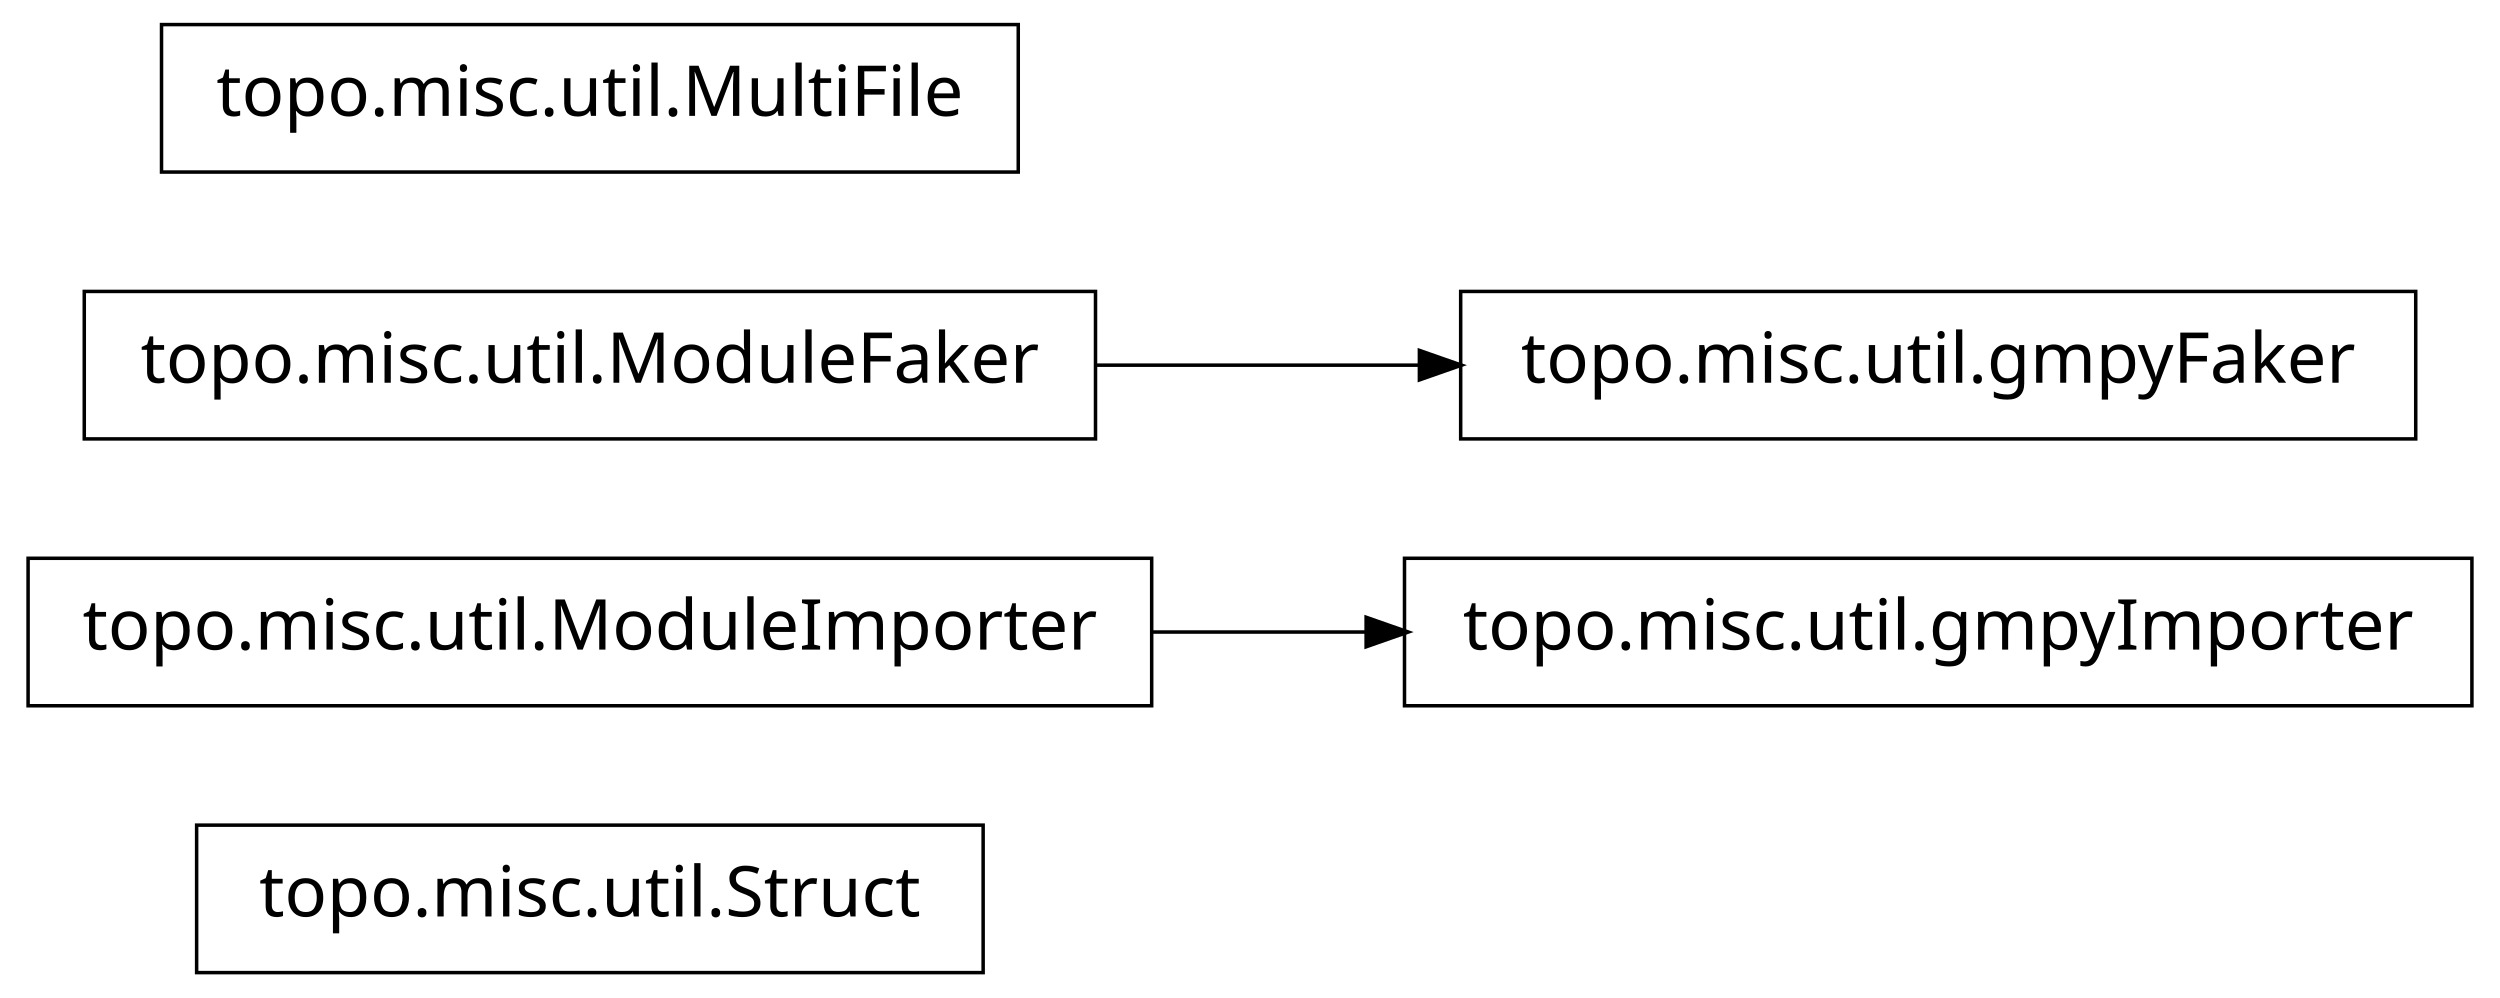
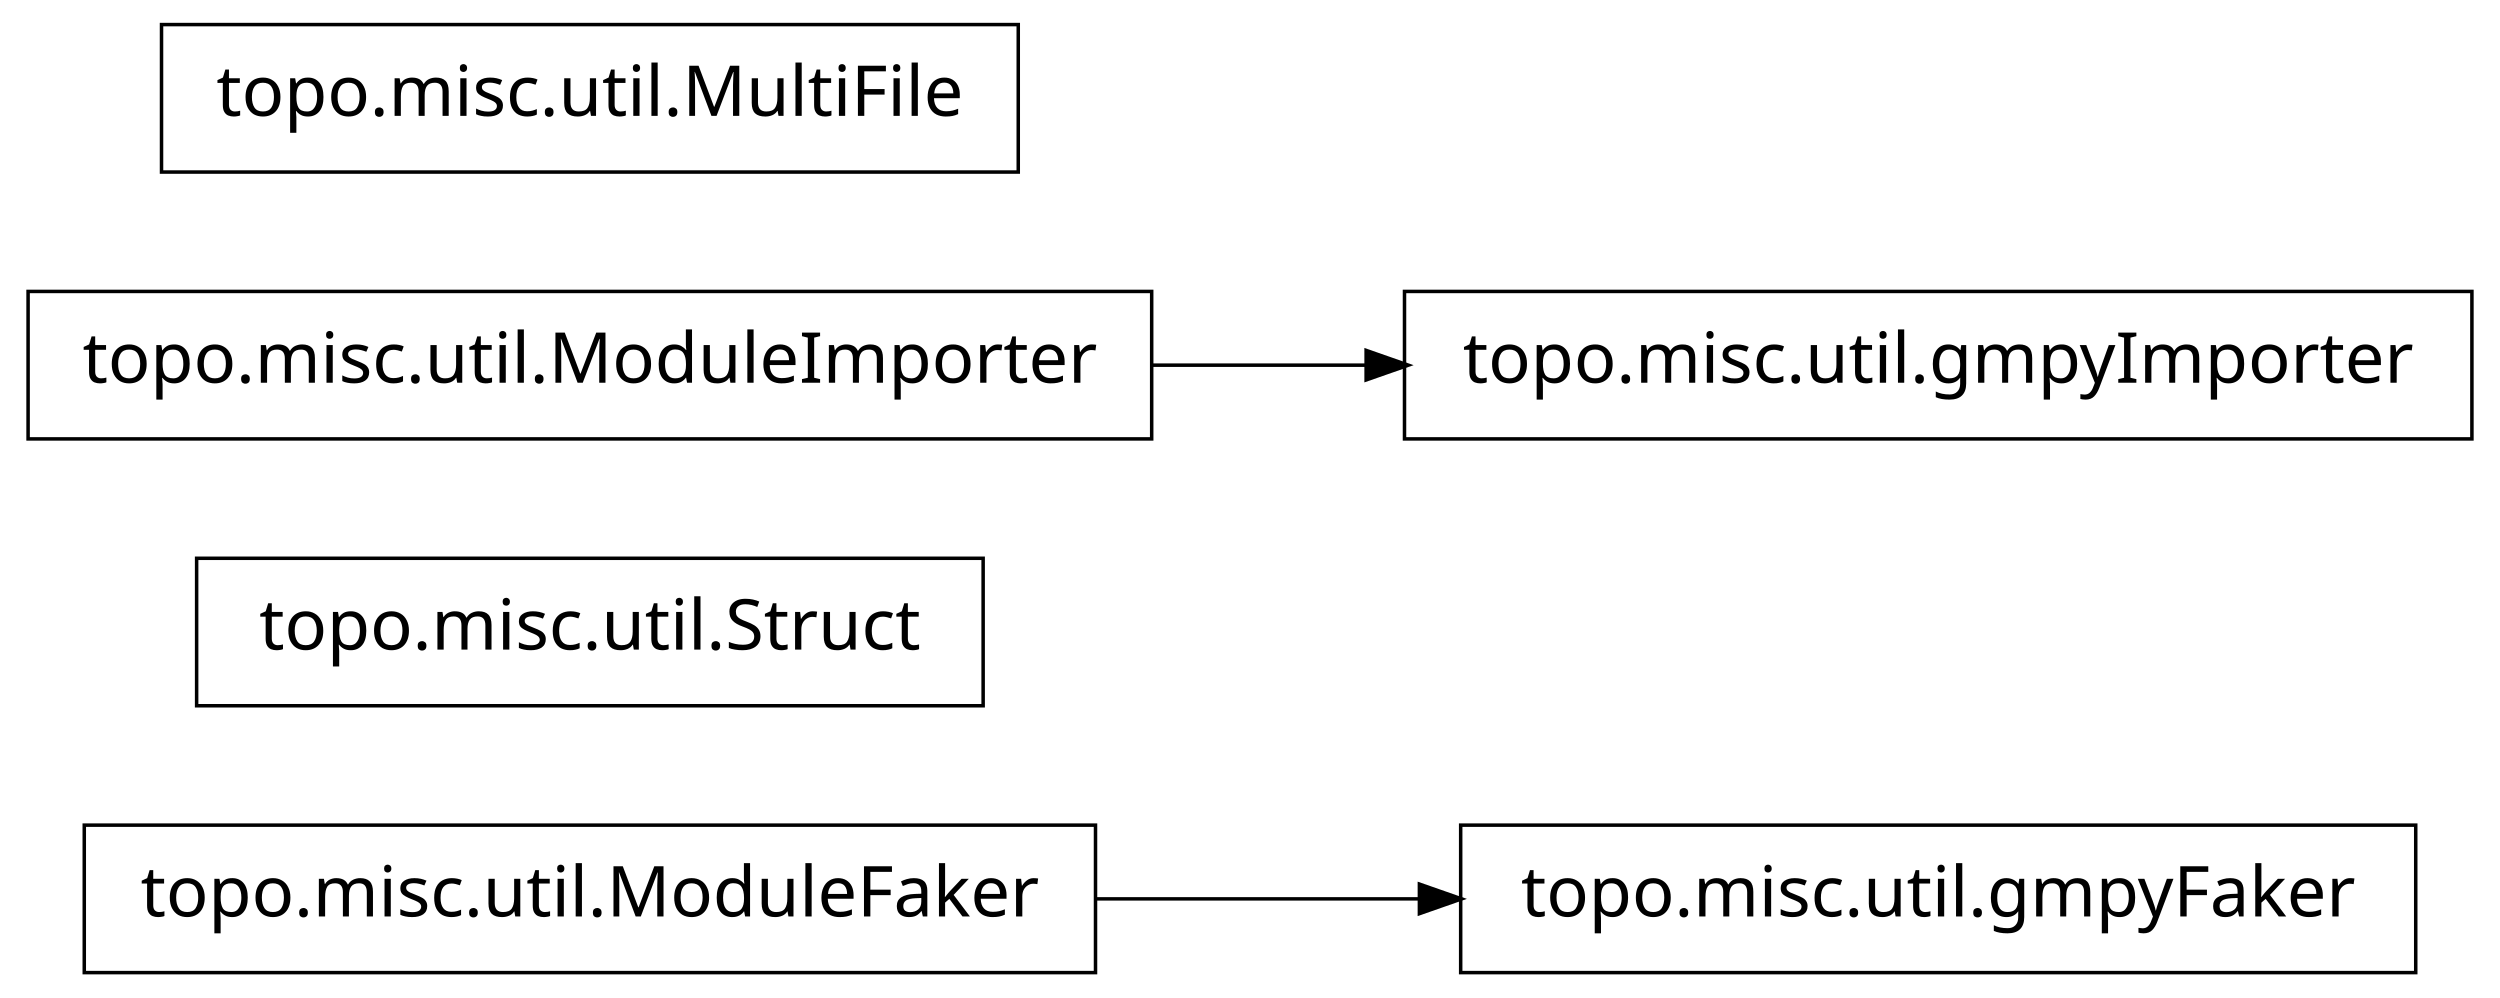
<svg xmlns="http://www.w3.org/2000/svg" width="356pt" height="142pt" viewBox="0.00 0.00 356.00 142.00">
  <g id="graph1" class="graph" transform="scale(1 1) rotate(0) translate(4 138)">
    <polygon fill="white" stroke="white" points="-4,5 -4,-138 353,-138 353,5 -4,5" />
    <g id="node1" class="node">
-       <polygon fill="none" stroke="black" stroke-width="0.5" points="136,-20.5 24,-20.5 24,0.5 136,0.5 136,-20.5" />
-       <text text-anchor="middle" x="80" y="-7.5" font-family="Vera" font-size="10.00">topo.misc.util.Struct</text>
+       <polygon fill="none" stroke="black" stroke-width="0.5" points="152,-20.5 8,-20.5 8,0.5 152,0.5 152,-20.5" />
+       <text text-anchor="middle" x="80" y="-7.5" font-family="Vera" font-size="10.00">topo.misc.util.ModuleFaker</text>
+     </g>
+     <g id="node3" class="node">
+       <polygon fill="none" stroke="black" stroke-width="0.5" points="340,-20.5 204,-20.5 204,0.5 340,0.5 340,-20.5" />
+       <text text-anchor="middle" x="272" y="-7.5" font-family="Vera" font-size="10.00">topo.misc.util.gmpyFaker</text>
+     </g>
+     <g id="edge2" class="edge">
+       <path fill="none" stroke="black" stroke-width="0.5" d="M152.04,-10C167.145,-10 183.095,-10 198.261,-10" />
+       <polygon fill="black" stroke="black" points="198.372,-11.75 203.372,-10 198.372,-8.25 198.372,-11.75" />
    </g>
    <g id="node2" class="node">
-       <polygon fill="none" stroke="black" stroke-width="0.5" points="160,-58.5 7.10543e-14,-58.5 0,-37.5 160,-37.5 160,-58.5" />
-       <text text-anchor="middle" x="80" y="-45.5" font-family="Vera" font-size="10.00">topo.misc.util.ModuleImporter</text>
+       <polygon fill="none" stroke="black" stroke-width="0.5" points="136,-58.5 24,-58.5 24,-37.5 136,-37.5 136,-58.5" />
+       <text text-anchor="middle" x="80" y="-45.5" font-family="Vera" font-size="10.00">topo.misc.util.Struct</text>
    </g>
-     <g id="node7" class="node">
-       <polygon fill="none" stroke="black" stroke-width="0.5" points="348,-58.5 196,-58.5 196,-37.5 348,-37.5 348,-58.5" />
-       <text text-anchor="middle" x="272" y="-45.5" font-family="Vera" font-size="10.00">topo.misc.util.gmpyImporter</text>
+     <g id="node5" class="node">
+       <polygon fill="none" stroke="black" stroke-width="0.5" points="160,-96.5 7.10543e-14,-96.5 0,-75.5 160,-75.5 160,-96.5" />
+       <text text-anchor="middle" x="80" y="-83.5" font-family="Vera" font-size="10.00">topo.misc.util.ModuleImporter</text>
+     </g>
+     <g id="node6" class="node">
+       <polygon fill="none" stroke="black" stroke-width="0.5" points="348,-96.5 196,-96.5 196,-75.5 348,-75.5 348,-96.5" />
+       <text text-anchor="middle" x="272" y="-83.5" font-family="Vera" font-size="10.00">topo.misc.util.gmpyImporter</text>
    </g>
    <g id="edge4" class="edge">
-       <path fill="none" stroke="black" stroke-width="0.5" d="M160.035,-48C170.112,-48 180.43,-48 190.528,-48" />
-       <polygon fill="black" stroke="black" points="190.786,-49.75 195.786,-48 190.786,-46.25 190.786,-49.75" />
+       <path fill="none" stroke="black" stroke-width="0.5" d="M160.035,-86C170.112,-86 180.43,-86 190.528,-86" />
+       <polygon fill="black" stroke="black" points="190.786,-87.75 195.786,-86 190.786,-84.25 190.786,-87.75" />
    </g>
-     <g id="node3" class="node">
-       <polygon fill="none" stroke="black" stroke-width="0.5" points="152,-96.5 8,-96.5 8,-75.5 152,-75.5 152,-96.5" />
-       <text text-anchor="middle" x="80" y="-83.5" font-family="Vera" font-size="10.00">topo.misc.util.ModuleFaker</text>
-     </g>
-     <g id="node5" class="node">
-       <polygon fill="none" stroke="black" stroke-width="0.5" points="340,-96.5 204,-96.5 204,-75.5 340,-75.5 340,-96.5" />
-       <text text-anchor="middle" x="272" y="-83.5" font-family="Vera" font-size="10.00">topo.misc.util.gmpyFaker</text>
-     </g>
-     <g id="edge2" class="edge">
-       <path fill="none" stroke="black" stroke-width="0.5" d="M152.04,-86C167.145,-86 183.095,-86 198.261,-86" />
-       <polygon fill="black" stroke="black" points="198.372,-87.75 203.372,-86 198.372,-84.25 198.372,-87.75" />
-     </g>
-     <g id="node4" class="node">
+     <g id="node8" class="node">
      <polygon fill="none" stroke="black" stroke-width="0.5" points="141,-134.5 19,-134.5 19,-113.5 141,-113.5 141,-134.5" />
      <text text-anchor="middle" x="80" y="-121.5" font-family="Vera" font-size="10.00">topo.misc.util.MultiFile</text>
    </g>
  </g>
</svg>
